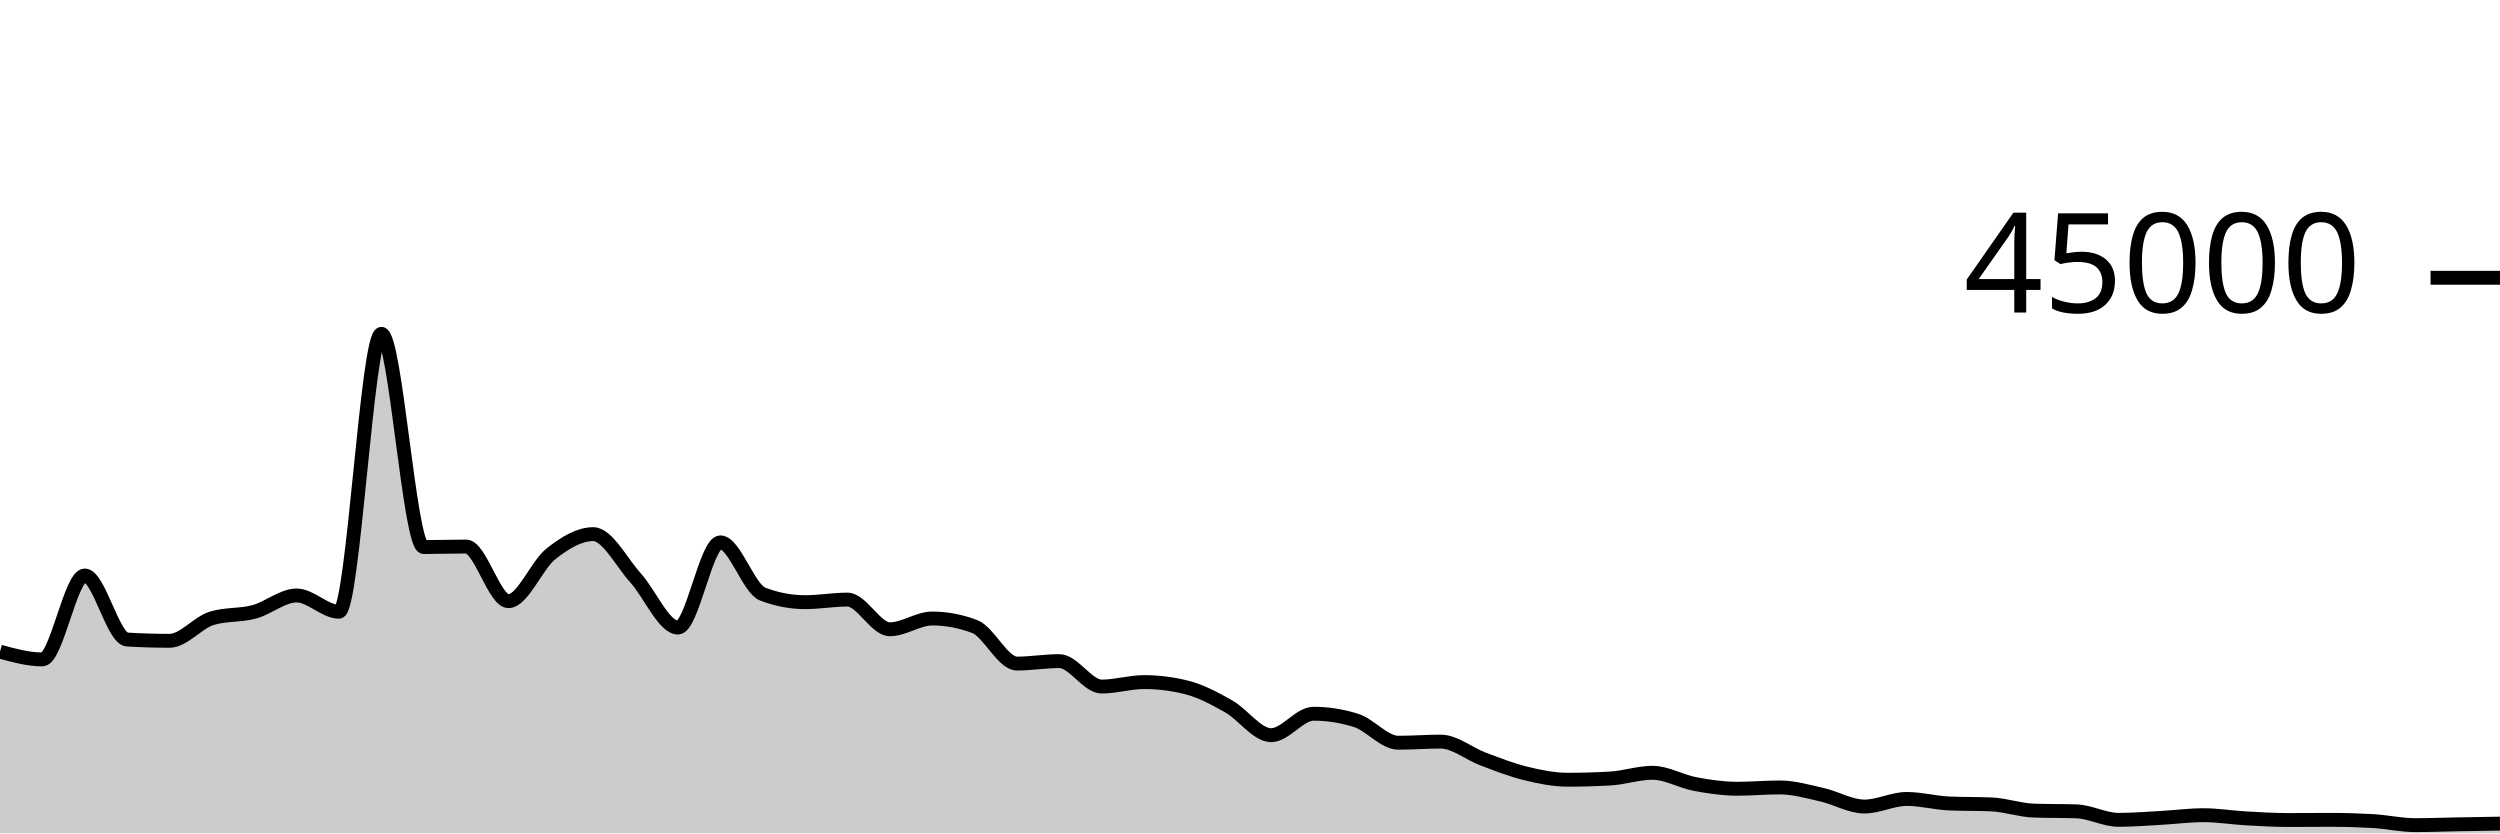
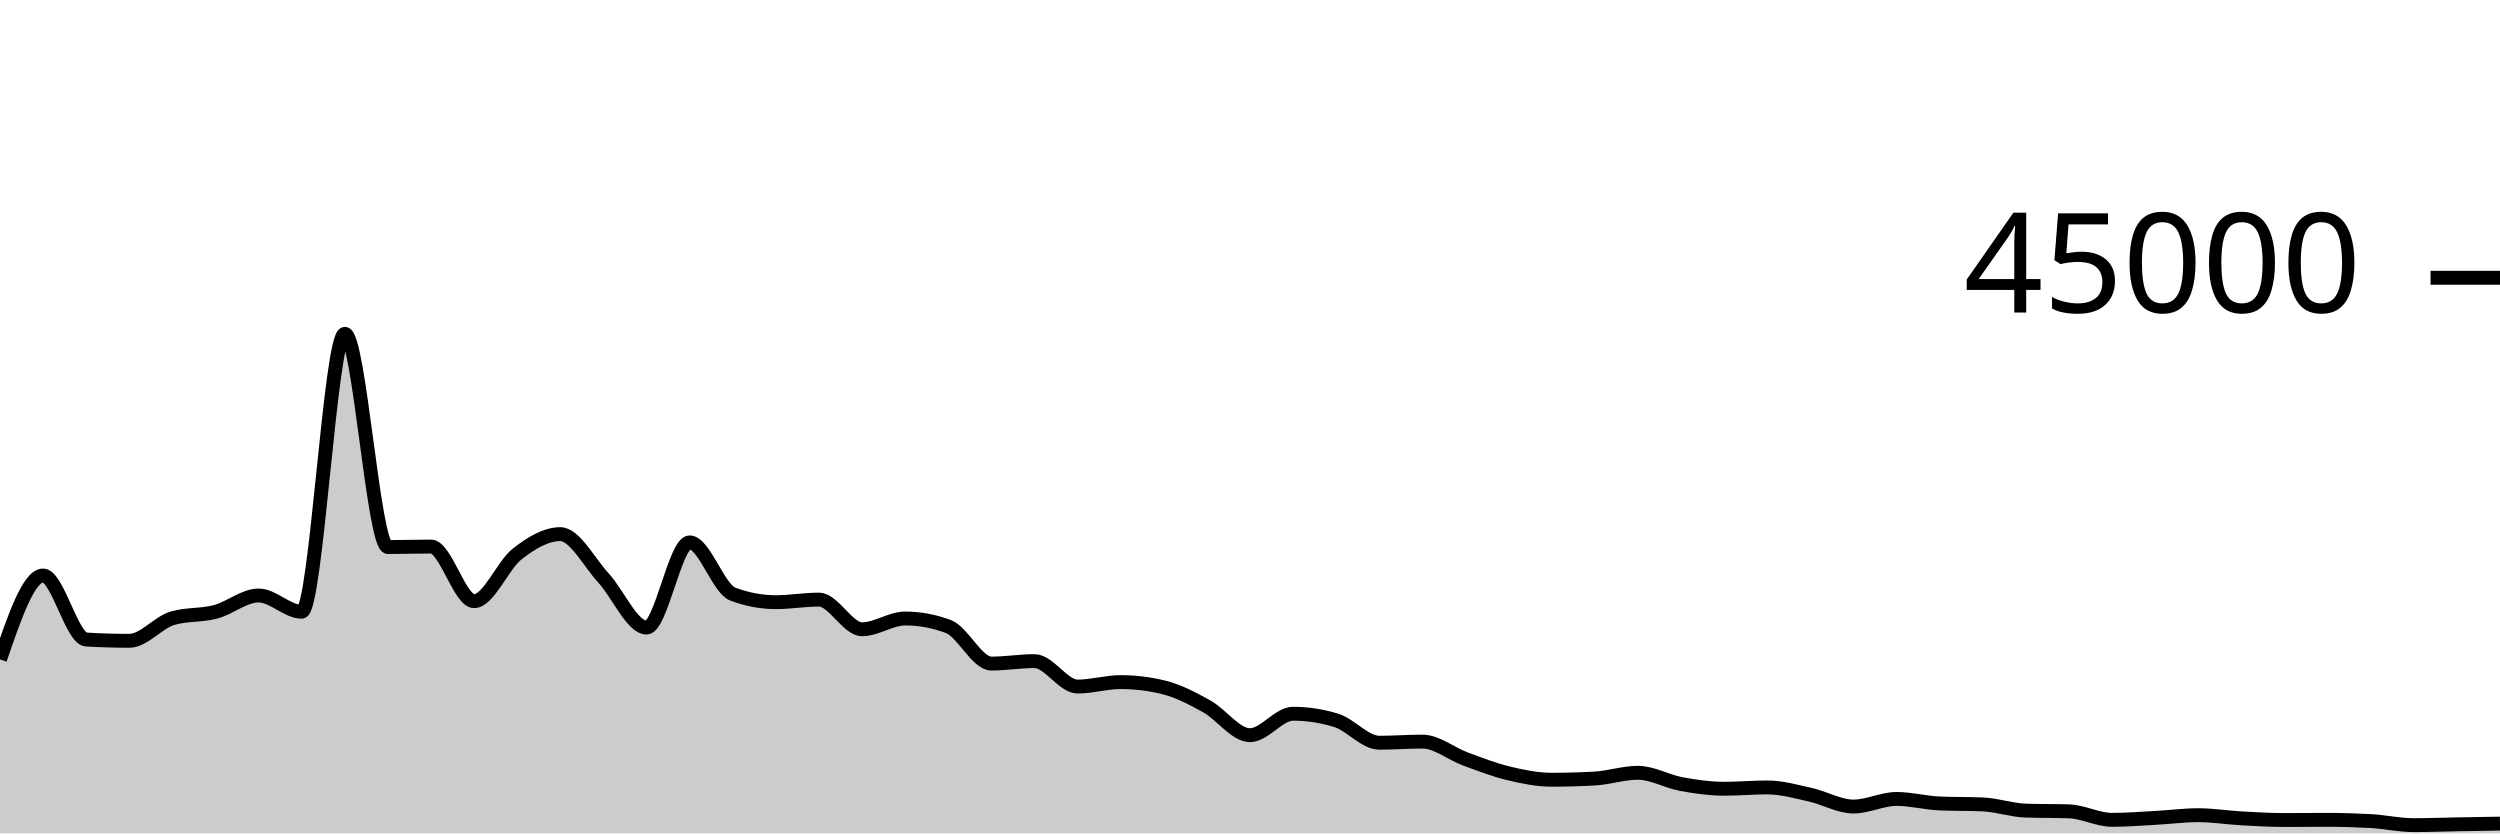
<svg xmlns="http://www.w3.org/2000/svg" viewBox="0 0 180 60">
  <g transform="translate(0,20)">
-     <path class="area" fill="rgba(0, 0, 0, 0.2)" d="M0,26.919C1.017,27.198,2.034,27.477,3.051,27.477C4.068,27.477,5.085,21.436,6.102,21.436C7.119,21.436,8.136,25.985,9.153,26.046C10.169,26.107,11.186,26.138,12.203,26.138C13.22,26.138,14.237,24.824,15.254,24.516C16.271,24.207,17.288,24.327,18.305,24.053C19.322,23.78,20.339,22.875,21.356,22.875C22.373,22.875,23.39,24.046,24.407,24.046C25.424,24.046,26.441,4.035,27.458,4.035C28.475,4.035,29.492,19.388,30.508,19.388C31.525,19.388,32.542,19.351,33.559,19.351C34.576,19.351,35.593,23.284,36.61,23.284C37.627,23.284,38.644,20.687,39.661,19.883C40.678,19.078,41.695,18.458,42.712,18.458C43.729,18.458,44.746,20.49,45.763,21.612C46.78,22.733,47.797,25.185,48.814,25.185C49.831,25.185,50.847,19.051,51.864,19.051C52.881,19.051,53.898,22.388,54.915,22.775C55.932,23.163,56.949,23.356,57.966,23.356C58.983,23.356,60,23.171,61.017,23.171C62.034,23.171,63.051,25.307,64.068,25.307C65.085,25.307,66.102,24.532,67.119,24.532C68.136,24.532,69.153,24.724,70.169,25.106C71.186,25.488,72.203,27.777,73.22,27.777C74.237,27.777,75.254,27.6,76.271,27.6C77.288,27.6,78.305,29.432,79.322,29.432C80.339,29.432,81.356,29.111,82.373,29.111C83.39,29.111,84.407,29.238,85.424,29.492C86.441,29.745,87.458,30.291,88.475,30.865C89.492,31.439,90.508,32.933,91.525,32.933C92.542,32.933,93.559,31.389,94.576,31.389C95.593,31.389,96.61,31.548,97.627,31.866C98.644,32.183,99.661,33.476,100.678,33.476C101.695,33.476,102.712,33.395,103.729,33.395C104.746,33.395,105.763,34.268,106.78,34.649C107.797,35.03,108.814,35.433,109.831,35.682C110.847,35.931,111.864,36.141,112.881,36.141C113.898,36.141,114.915,36.112,115.932,36.053C116.949,35.995,117.966,35.641,118.983,35.641C120,35.641,121.017,36.256,122.034,36.448C123.051,36.64,124.068,36.79,125.085,36.79C126.102,36.79,127.119,36.695,128.136,36.695C129.153,36.695,130.169,36.992,131.186,37.221C132.203,37.451,133.22,38.07,134.237,38.07C135.254,38.07,136.271,37.524,137.288,37.524C138.305,37.524,139.322,37.805,140.339,37.85C141.356,37.895,142.373,37.872,143.39,37.917C144.407,37.962,145.424,38.33,146.441,38.364C147.458,38.399,148.475,38.382,149.492,38.416C150.508,38.45,151.525,39.028,152.542,39.028C153.559,39.028,154.576,38.945,155.593,38.889C156.61,38.833,157.627,38.694,158.644,38.694C159.661,38.694,160.678,38.863,161.695,38.921C162.712,38.979,163.729,39.041,164.746,39.041C165.763,39.041,166.78,39.029,167.797,39.029C168.814,39.029,169.831,39.059,170.847,39.117C171.864,39.176,172.881,39.41,173.898,39.41C174.915,39.41,175.932,39.37,176.949,39.352C177.966,39.334,178.983,39.317,180,39.3L180,40C178.983,40,177.966,40,176.949,40C175.932,40,174.915,40,173.898,40C172.881,40,171.864,40,170.847,40C169.831,40,168.814,40,167.797,40C166.78,40,165.763,40,164.746,40C163.729,40,162.712,40,161.695,40C160.678,40,159.661,40,158.644,40C157.627,40,156.61,40,155.593,40C154.576,40,153.559,40,152.542,40C151.525,40,150.508,40,149.492,40C148.475,40,147.458,40,146.441,40C145.424,40,144.407,40,143.39,40C142.373,40,141.356,40,140.339,40C139.322,40,138.305,40,137.288,40C136.271,40,135.254,40,134.237,40C133.22,40,132.203,40,131.186,40C130.169,40,129.153,40,128.136,40C127.119,40,126.102,40,125.085,40C124.068,40,123.051,40,122.034,40C121.017,40,120,40,118.983,40C117.966,40,116.949,40,115.932,40C114.915,40,113.898,40,112.881,40C111.864,40,110.847,40,109.831,40C108.814,40,107.797,40,106.78,40C105.763,40,104.746,40,103.729,40C102.712,40,101.695,40,100.678,40C99.661,40,98.644,40,97.627,40C96.61,40,95.593,40,94.576,40C93.559,40,92.542,40,91.525,40C90.508,40,89.492,40,88.475,40C87.458,40,86.441,40,85.424,40C84.407,40,83.39,40,82.373,40C81.356,40,80.339,40,79.322,40C78.305,40,77.288,40,76.271,40C75.254,40,74.237,40,73.22,40C72.203,40,71.186,40,70.169,40C69.153,40,68.136,40,67.119,40C66.102,40,65.085,40,64.068,40C63.051,40,62.034,40,61.017,40C60,40,58.983,40,57.966,40C56.949,40,55.932,40,54.915,40C53.898,40,52.881,40,51.864,40C50.847,40,49.831,40,48.814,40C47.797,40,46.78,40,45.763,40C44.746,40,43.729,40,42.712,40C41.695,40,40.678,40,39.661,40C38.644,40,37.627,40,36.61,40C35.593,40,34.576,40,33.559,40C32.542,40,31.525,40,30.508,40C29.492,40,28.475,40,27.458,40C26.441,40,25.424,40,24.407,40C23.39,40,22.373,40,21.356,40C20.339,40,19.322,40,18.305,40C17.288,40,16.271,40,15.254,40C14.237,40,13.22,40,12.203,40C11.186,40,10.169,40,9.153,40C8.136,40,7.119,40,6.102,40C5.085,40,4.068,40,3.051,40C2.034,40,1.017,40,0,40Z" />
-     <path class="line" stroke="black" fill="none" d="M0,26.919C1.017,27.198,2.034,27.477,3.051,27.477C4.068,27.477,5.085,21.436,6.102,21.436C7.119,21.436,8.136,25.985,9.153,26.046C10.169,26.107,11.186,26.138,12.203,26.138C13.22,26.138,14.237,24.824,15.254,24.516C16.271,24.207,17.288,24.327,18.305,24.053C19.322,23.78,20.339,22.875,21.356,22.875C22.373,22.875,23.39,24.046,24.407,24.046C25.424,24.046,26.441,4.035,27.458,4.035C28.475,4.035,29.492,19.388,30.508,19.388C31.525,19.388,32.542,19.351,33.559,19.351C34.576,19.351,35.593,23.284,36.61,23.284C37.627,23.284,38.644,20.687,39.661,19.883C40.678,19.078,41.695,18.458,42.712,18.458C43.729,18.458,44.746,20.49,45.763,21.612C46.78,22.733,47.797,25.185,48.814,25.185C49.831,25.185,50.847,19.051,51.864,19.051C52.881,19.051,53.898,22.388,54.915,22.775C55.932,23.163,56.949,23.356,57.966,23.356C58.983,23.356,60,23.171,61.017,23.171C62.034,23.171,63.051,25.307,64.068,25.307C65.085,25.307,66.102,24.532,67.119,24.532C68.136,24.532,69.153,24.724,70.169,25.106C71.186,25.488,72.203,27.777,73.22,27.777C74.237,27.777,75.254,27.6,76.271,27.6C77.288,27.6,78.305,29.432,79.322,29.432C80.339,29.432,81.356,29.111,82.373,29.111C83.39,29.111,84.407,29.238,85.424,29.492C86.441,29.745,87.458,30.291,88.475,30.865C89.492,31.439,90.508,32.933,91.525,32.933C92.542,32.933,93.559,31.389,94.576,31.389C95.593,31.389,96.61,31.548,97.627,31.866C98.644,32.183,99.661,33.476,100.678,33.476C101.695,33.476,102.712,33.395,103.729,33.395C104.746,33.395,105.763,34.268,106.78,34.649C107.797,35.03,108.814,35.433,109.831,35.682C110.847,35.931,111.864,36.141,112.881,36.141C113.898,36.141,114.915,36.112,115.932,36.053C116.949,35.995,117.966,35.641,118.983,35.641C120,35.641,121.017,36.256,122.034,36.448C123.051,36.64,124.068,36.79,125.085,36.79C126.102,36.79,127.119,36.695,128.136,36.695C129.153,36.695,130.169,36.992,131.186,37.221C132.203,37.451,133.22,38.07,134.237,38.07C135.254,38.07,136.271,37.524,137.288,37.524C138.305,37.524,139.322,37.805,140.339,37.85C141.356,37.895,142.373,37.872,143.39,37.917C144.407,37.962,145.424,38.33,146.441,38.364C147.458,38.399,148.475,38.382,149.492,38.416C150.508,38.45,151.525,39.028,152.542,39.028C153.559,39.028,154.576,38.945,155.593,38.889C156.61,38.833,157.627,38.694,158.644,38.694C159.661,38.694,160.678,38.863,161.695,38.921C162.712,38.979,163.729,39.041,164.746,39.041C165.763,39.041,166.78,39.029,167.797,39.029C168.814,39.029,169.831,39.059,170.847,39.117C171.864,39.176,172.881,39.41,173.898,39.41C174.915,39.41,175.932,39.37,176.949,39.352C177.966,39.334,178.983,39.317,180,39.3" />
+     <path class="area" fill="rgba(0, 0, 0, 0.2)" d="M0,27.477C1.034,24.457,2.069,21.436,3.103,21.436C4.138,21.436,5.172,25.985,6.207,26.046C7.241,26.107,8.276,26.138,9.31,26.138C10.345,26.138,11.379,24.824,12.414,24.516C13.448,24.207,14.483,24.327,15.517,24.053C16.552,23.78,17.586,22.875,18.621,22.875C19.655,22.875,20.69,24.046,21.724,24.046C22.759,24.046,23.793,4.035,24.828,4.035C25.862,4.035,26.897,19.388,27.931,19.388C28.966,19.388,30,19.351,31.034,19.351C32.069,19.351,33.103,23.284,34.138,23.284C35.172,23.284,36.207,20.687,37.241,19.883C38.276,19.078,39.31,18.458,40.345,18.458C41.379,18.458,42.414,20.49,43.448,21.612C44.483,22.733,45.517,25.185,46.552,25.185C47.586,25.185,48.621,19.051,49.655,19.051C50.69,19.051,51.724,22.388,52.759,22.775C53.793,23.163,54.828,23.356,55.862,23.356C56.897,23.356,57.931,23.171,58.966,23.171C60,23.171,61.034,25.307,62.069,25.307C63.103,25.307,64.138,24.532,65.172,24.532C66.207,24.532,67.241,24.724,68.276,25.106C69.31,25.488,70.345,27.777,71.379,27.777C72.414,27.777,73.448,27.6,74.483,27.6C75.517,27.6,76.552,29.432,77.586,29.432C78.621,29.432,79.655,29.111,80.69,29.111C81.724,29.111,82.759,29.238,83.793,29.492C84.828,29.745,85.862,30.291,86.897,30.865C87.931,31.439,88.966,32.933,90,32.933C91.034,32.933,92.069,31.389,93.103,31.389C94.138,31.389,95.172,31.548,96.207,31.866C97.241,32.183,98.276,33.476,99.31,33.476C100.345,33.476,101.379,33.395,102.414,33.395C103.448,33.395,104.483,34.268,105.517,34.649C106.552,35.03,107.586,35.433,108.621,35.682C109.655,35.931,110.69,36.141,111.724,36.141C112.759,36.141,113.793,36.112,114.828,36.053C115.862,35.995,116.897,35.641,117.931,35.641C118.966,35.641,120,36.256,121.034,36.448C122.069,36.64,123.103,36.79,124.138,36.79C125.172,36.79,126.207,36.695,127.241,36.695C128.276,36.695,129.31,36.992,130.345,37.221C131.379,37.451,132.414,38.07,133.448,38.07C134.483,38.07,135.517,37.524,136.552,37.524C137.586,37.524,138.621,37.805,139.655,37.85C140.69,37.895,141.724,37.872,142.759,37.917C143.793,37.962,144.828,38.33,145.862,38.364C146.897,38.399,147.931,38.382,148.966,38.416C150,38.45,151.034,39.028,152.069,39.028C153.103,39.028,154.138,38.945,155.172,38.889C156.207,38.833,157.241,38.694,158.276,38.694C159.31,38.694,160.345,38.863,161.379,38.921C162.414,38.979,163.448,39.041,164.483,39.041C165.517,39.041,166.552,39.029,167.586,39.029C168.621,39.029,169.655,39.059,170.69,39.117C171.724,39.176,172.759,39.41,173.793,39.41C174.828,39.41,175.862,39.37,176.897,39.352C177.931,39.334,178.966,39.317,180,39.3L180,40C178.966,40,177.931,40,176.897,40C175.862,40,174.828,40,173.793,40C172.759,40,171.724,40,170.69,40C169.655,40,168.621,40,167.586,40C166.552,40,165.517,40,164.483,40C163.448,40,162.414,40,161.379,40C160.345,40,159.31,40,158.276,40C157.241,40,156.207,40,155.172,40C154.138,40,153.103,40,152.069,40C151.034,40,150,40,148.966,40C147.931,40,146.897,40,145.862,40C144.828,40,143.793,40,142.759,40C141.724,40,140.69,40,139.655,40C138.621,40,137.586,40,136.552,40C135.517,40,134.483,40,133.448,40C132.414,40,131.379,40,130.345,40C129.31,40,128.276,40,127.241,40C126.207,40,125.172,40,124.138,40C123.103,40,122.069,40,121.034,40C120,40,118.966,40,117.931,40C116.897,40,115.862,40,114.828,40C113.793,40,112.759,40,111.724,40C110.69,40,109.655,40,108.621,40C107.586,40,106.552,40,105.517,40C104.483,40,103.448,40,102.414,40C101.379,40,100.345,40,99.31,40C98.276,40,97.241,40,96.207,40C95.172,40,94.138,40,93.103,40C92.069,40,91.034,40,90,40C88.966,40,87.931,40,86.897,40C85.862,40,84.828,40,83.793,40C82.759,40,81.724,40,80.69,40C79.655,40,78.621,40,77.586,40C76.552,40,75.517,40,74.483,40C73.448,40,72.414,40,71.379,40C70.345,40,69.31,40,68.276,40C67.241,40,66.207,40,65.172,40C64.138,40,63.103,40,62.069,40C61.034,40,60,40,58.966,40C57.931,40,56.897,40,55.862,40C54.828,40,53.793,40,52.759,40C51.724,40,50.69,40,49.655,40C48.621,40,47.586,40,46.552,40C45.517,40,44.483,40,43.448,40C42.414,40,41.379,40,40.345,40C39.31,40,38.276,40,37.241,40C36.207,40,35.172,40,34.138,40C33.103,40,32.069,40,31.034,40C30,40,28.966,40,27.931,40C26.897,40,25.862,40,24.828,40C23.793,40,22.759,40,21.724,40C20.69,40,19.655,40,18.621,40C17.586,40,16.552,40,15.517,40C14.483,40,13.448,40,12.414,40C11.379,40,10.345,40,9.31,40C8.276,40,7.241,40,6.207,40C5.172,40,4.138,40,3.103,40C2.069,40,1.034,40,0,40Z" />
+     <path class="line" stroke="black" fill="none" d="M0,27.477C1.034,24.457,2.069,21.436,3.103,21.436C4.138,21.436,5.172,25.985,6.207,26.046C7.241,26.107,8.276,26.138,9.31,26.138C10.345,26.138,11.379,24.824,12.414,24.516C13.448,24.207,14.483,24.327,15.517,24.053C16.552,23.78,17.586,22.875,18.621,22.875C19.655,22.875,20.69,24.046,21.724,24.046C22.759,24.046,23.793,4.035,24.828,4.035C25.862,4.035,26.897,19.388,27.931,19.388C28.966,19.388,30,19.351,31.034,19.351C32.069,19.351,33.103,23.284,34.138,23.284C35.172,23.284,36.207,20.687,37.241,19.883C38.276,19.078,39.31,18.458,40.345,18.458C41.379,18.458,42.414,20.49,43.448,21.612C44.483,22.733,45.517,25.185,46.552,25.185C47.586,25.185,48.621,19.051,49.655,19.051C50.69,19.051,51.724,22.388,52.759,22.775C53.793,23.163,54.828,23.356,55.862,23.356C56.897,23.356,57.931,23.171,58.966,23.171C60,23.171,61.034,25.307,62.069,25.307C63.103,25.307,64.138,24.532,65.172,24.532C66.207,24.532,67.241,24.724,68.276,25.106C69.31,25.488,70.345,27.777,71.379,27.777C72.414,27.777,73.448,27.6,74.483,27.6C75.517,27.6,76.552,29.432,77.586,29.432C78.621,29.432,79.655,29.111,80.69,29.111C81.724,29.111,82.759,29.238,83.793,29.492C84.828,29.745,85.862,30.291,86.897,30.865C87.931,31.439,88.966,32.933,90,32.933C91.034,32.933,92.069,31.389,93.103,31.389C94.138,31.389,95.172,31.548,96.207,31.866C97.241,32.183,98.276,33.476,99.31,33.476C100.345,33.476,101.379,33.395,102.414,33.395C103.448,33.395,104.483,34.268,105.517,34.649C106.552,35.03,107.586,35.433,108.621,35.682C109.655,35.931,110.69,36.141,111.724,36.141C112.759,36.141,113.793,36.112,114.828,36.053C115.862,35.995,116.897,35.641,117.931,35.641C118.966,35.641,120,36.256,121.034,36.448C122.069,36.64,123.103,36.79,124.138,36.79C125.172,36.79,126.207,36.695,127.241,36.695C128.276,36.695,129.31,36.992,130.345,37.221C131.379,37.451,132.414,38.07,133.448,38.07C134.483,38.07,135.517,37.524,136.552,37.524C137.586,37.524,138.621,37.805,139.655,37.85C140.69,37.895,141.724,37.872,142.759,37.917C143.793,37.962,144.828,38.33,145.862,38.364C146.897,38.399,147.931,38.382,148.966,38.416C150,38.45,151.034,39.028,152.069,39.028C153.103,39.028,154.138,38.945,155.172,38.889C156.207,38.833,157.241,38.694,158.276,38.694C159.31,38.694,160.345,38.863,161.379,38.921C162.414,38.979,163.448,39.041,164.483,39.041C165.517,39.041,166.552,39.029,167.586,39.029C168.621,39.029,169.655,39.059,170.69,39.117C171.724,39.176,172.759,39.41,173.793,39.41C174.828,39.41,175.862,39.37,176.897,39.352C177.931,39.334,178.966,39.317,180,39.3" />
    <path class="axis-ceiling" stroke-width="1" stroke="black" fill="none" d="M175,0L180,0" />
    <text class="axis-ceiling-label" font-family="sans-serif" text-anchor="end" font-size="10px" x="170" y="2.5">45000</text>
  </g>
</svg>
